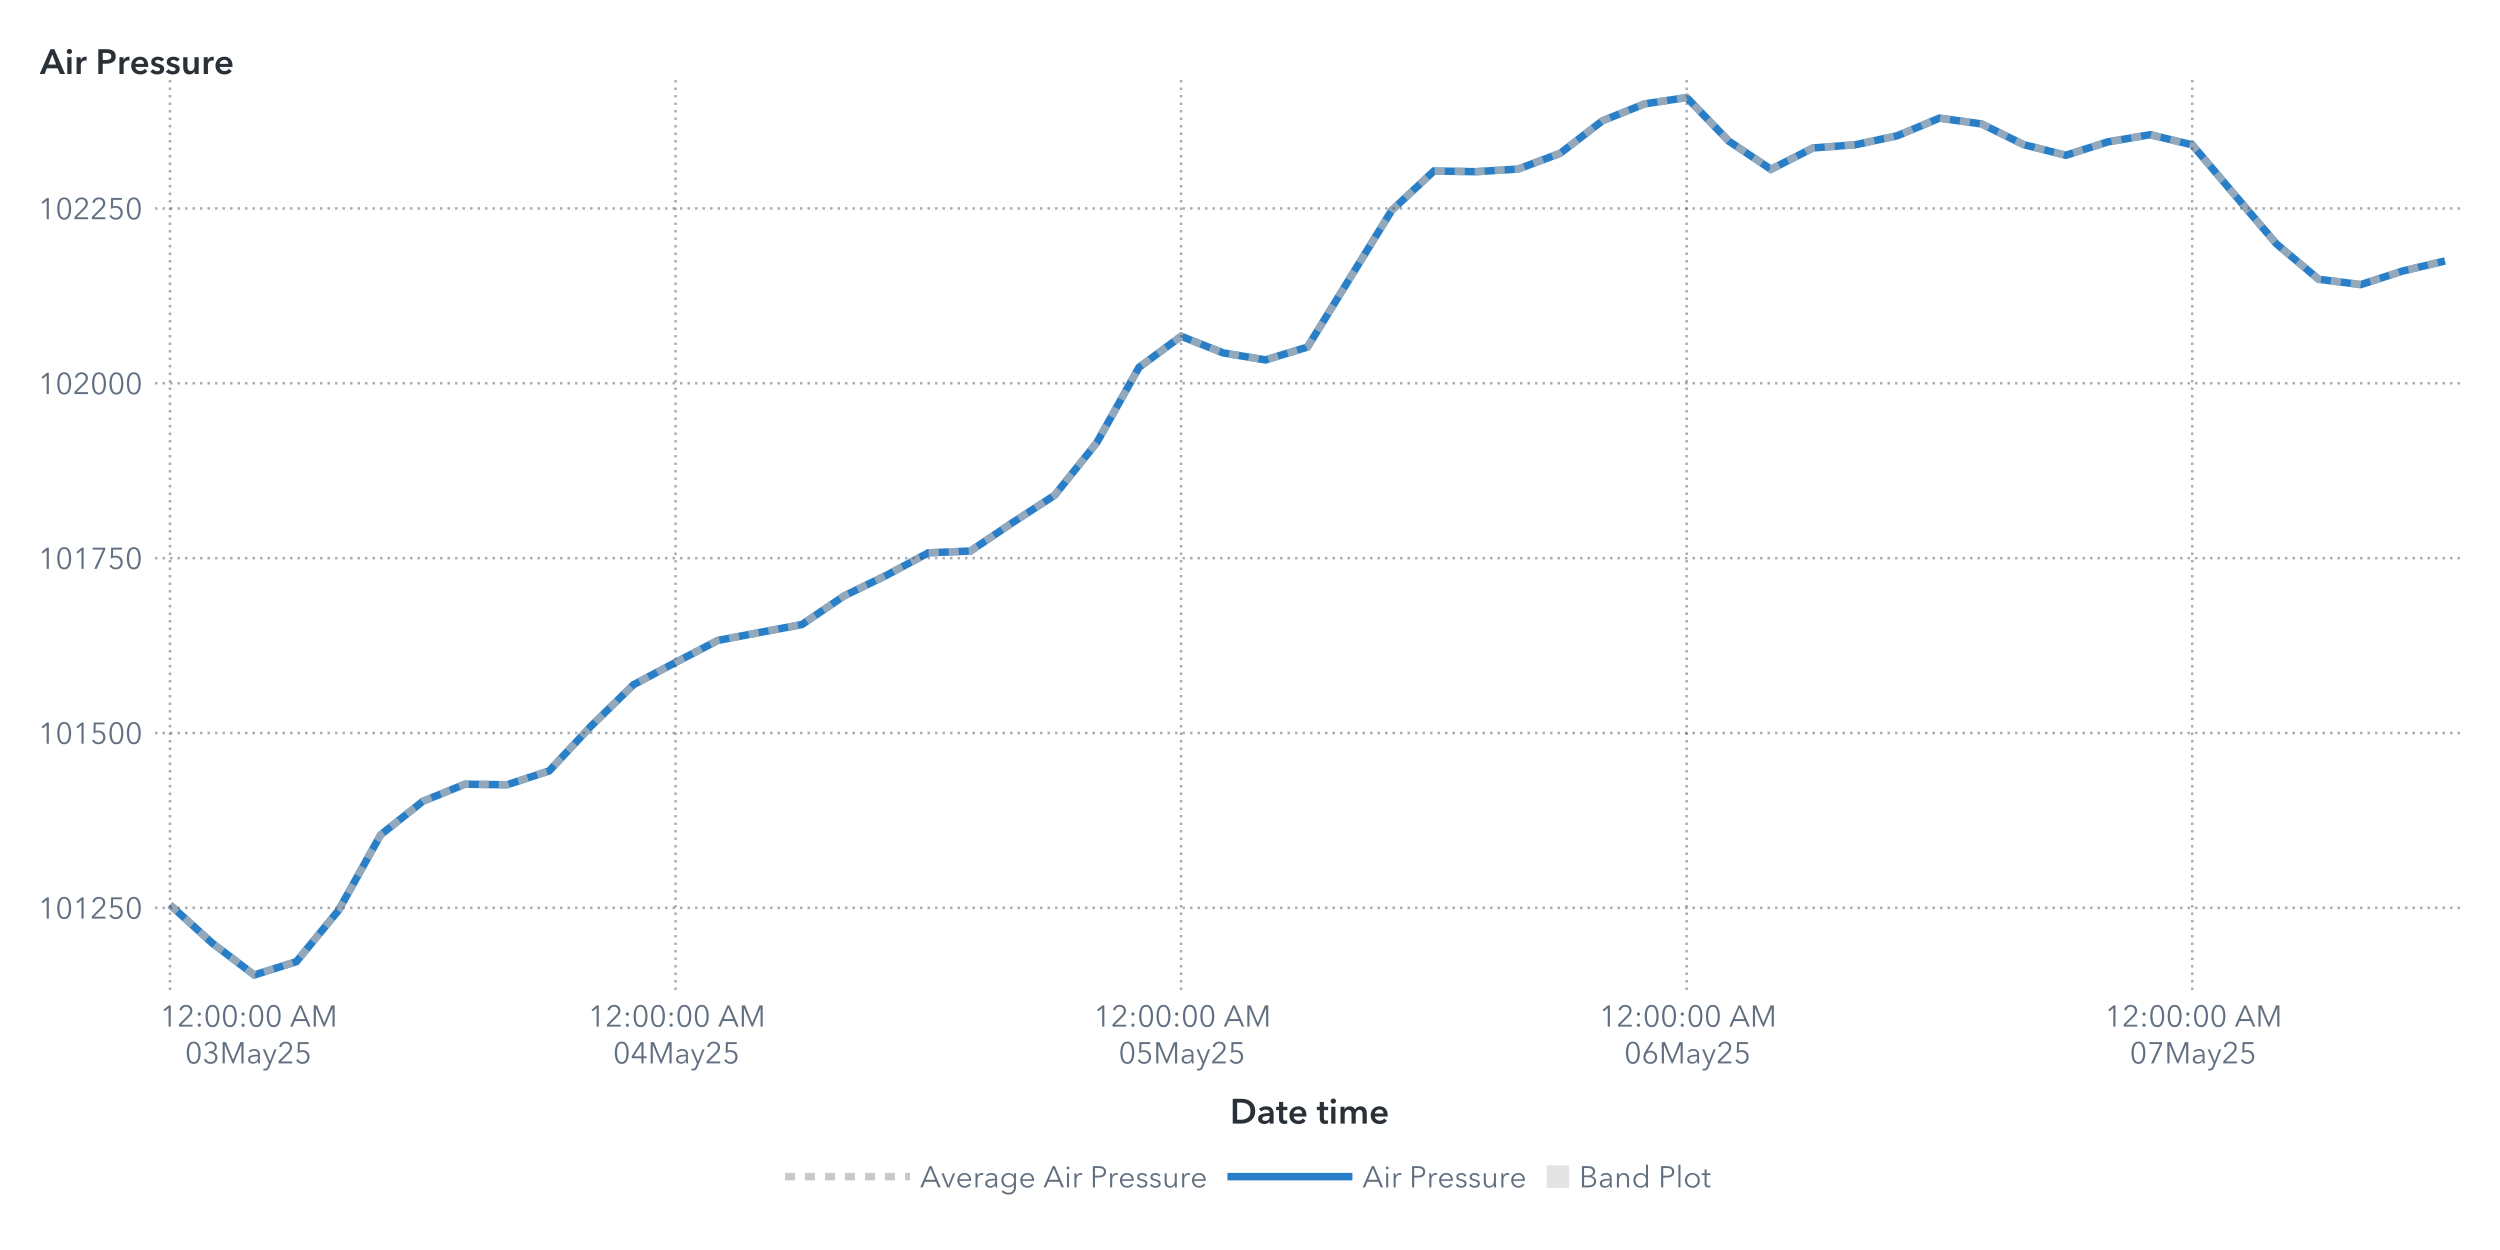
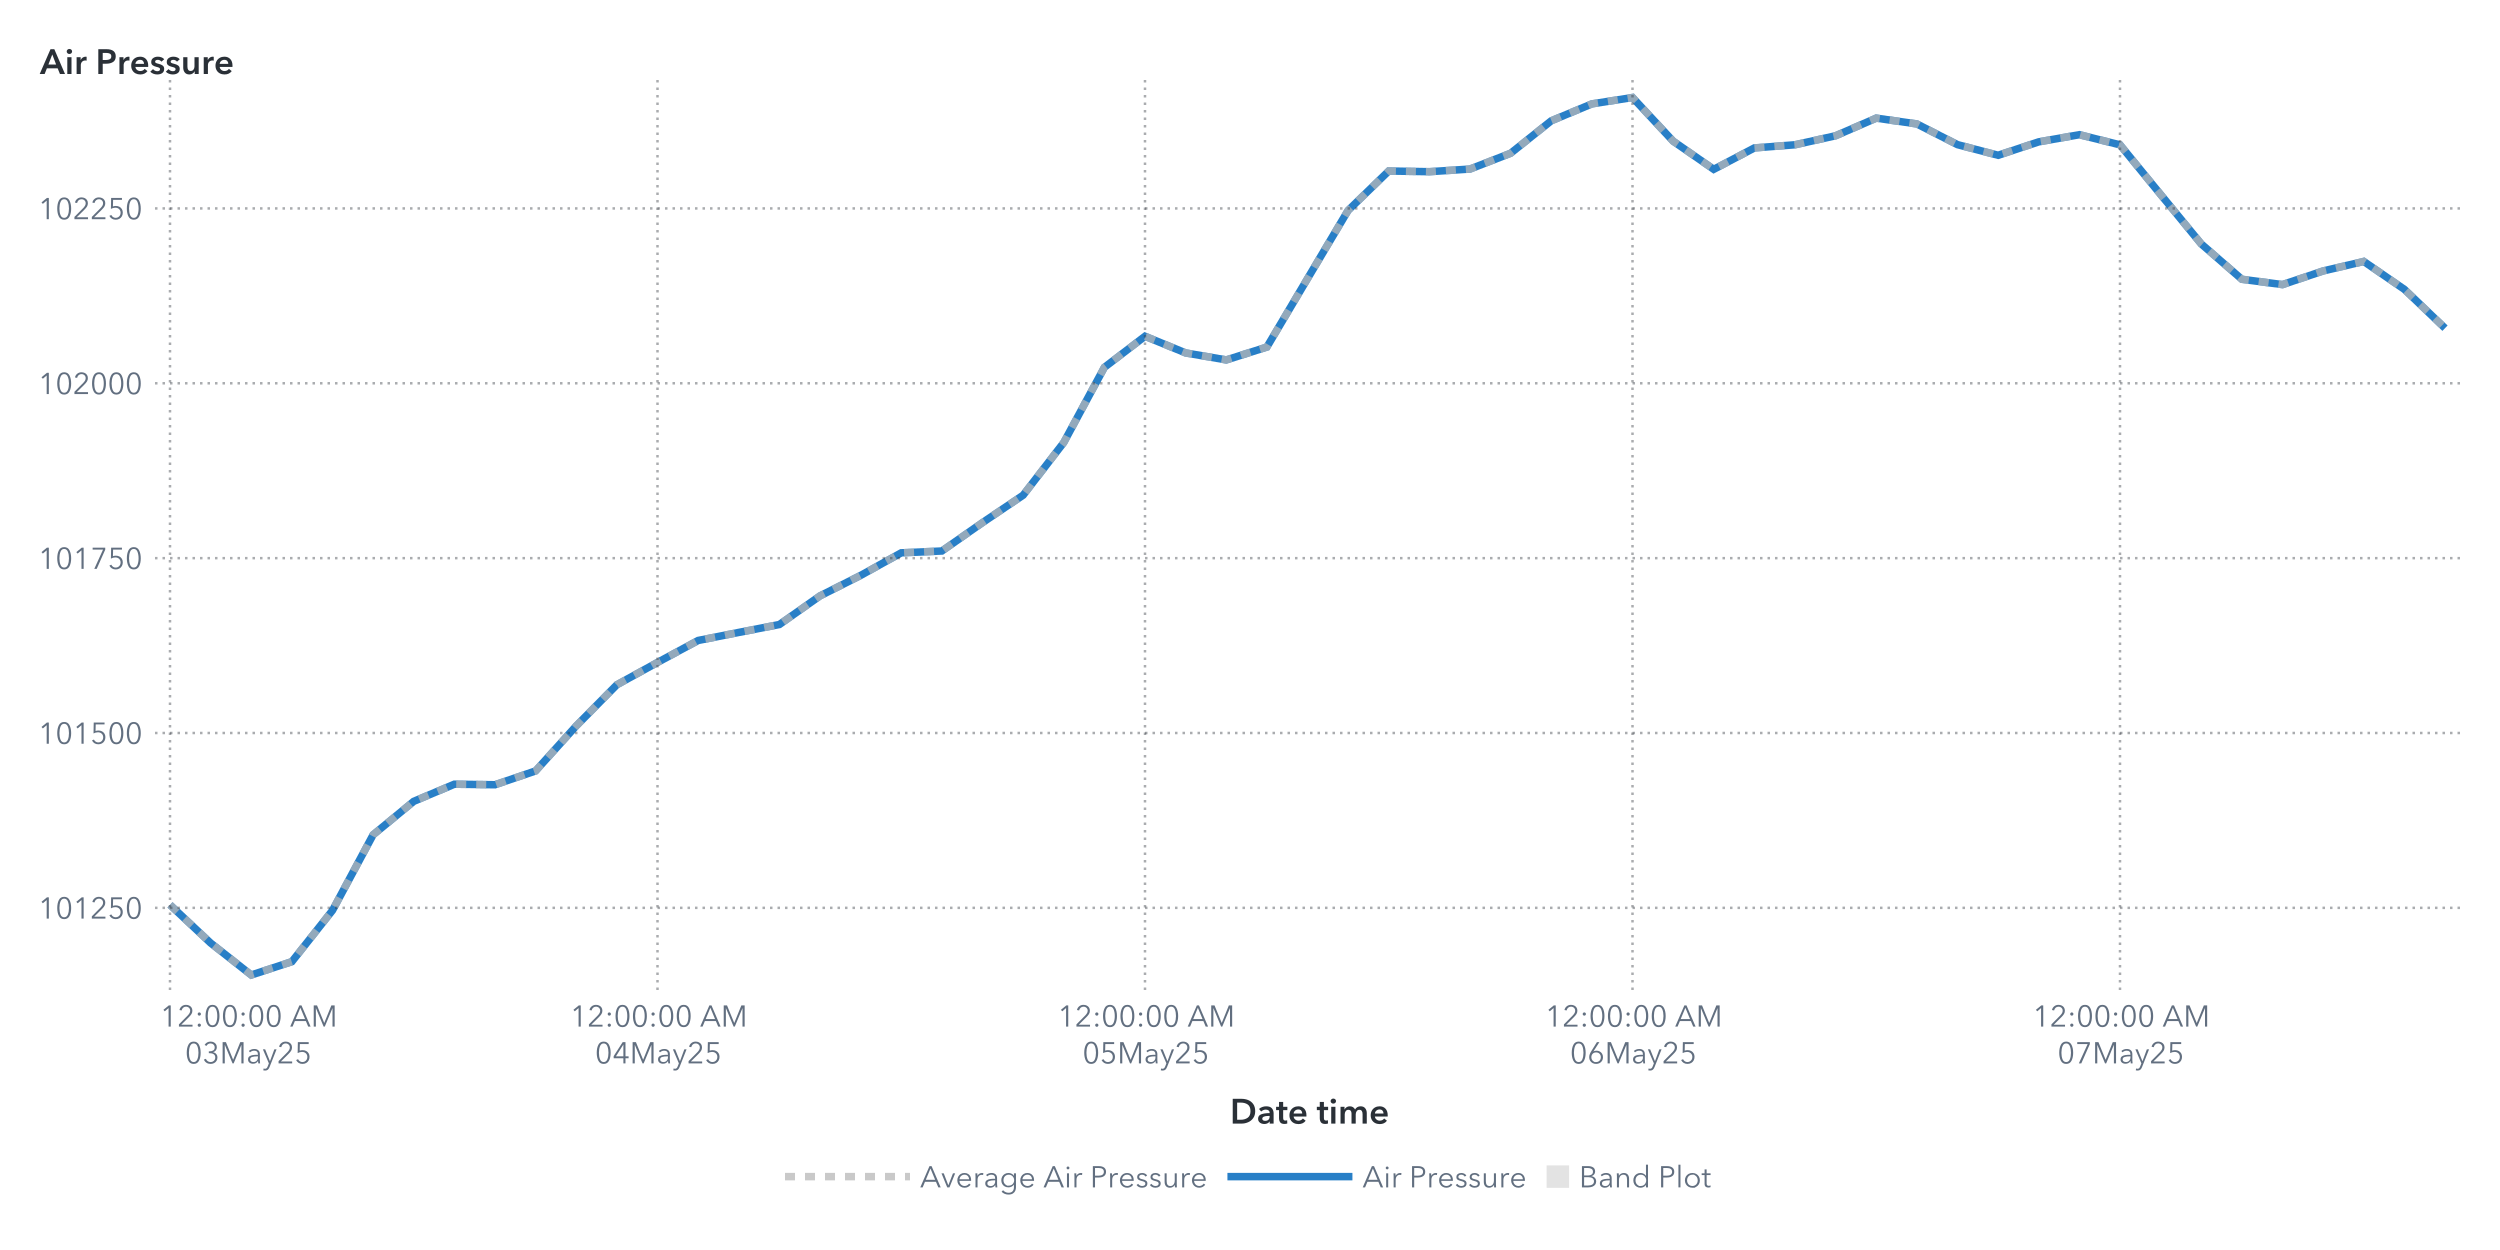
<svg xmlns="http://www.w3.org/2000/svg" xmlns:xlink="http://www.w3.org/1999/xlink" version="1.1" width="1000" height="500" viewBox="0 0 1000 500">
  <rect x="0" y="0" width="1000" height="500" fill="#ffffff">
</rect>
  <g>
    <rect x="0" y="0" rx="5" ry="5" width="1000.0" height="500.0" fill="#ffffff" opacity="0">
</rect>
    <rect x="0" y="0" rx="5" ry="5" width="1000.0" height="500.0" fill="#ffffff" opacity="0">
</rect>
    <rect x="0" y="0" rx="5" ry="5" width="1000.0" height="500.0" fill="#ffffff" opacity="0">
</rect>
    <rect x="0" y="0" rx="5" ry="5" width="1000.0" height="500.0" fill="#ffffff" opacity="0">
</rect>
    <g transform=" translate(16.0 -16.0)">
      <defs>
        <clipPath id="ClipPath0">
          <rect x="46" y="46" width="925" height="366">
</rect>
        </clipPath>
      </defs>
      <g clip-path="url(#ClipPath0)">
        <defs>
          <clipPath id="ClipPath1">
            <rect x="46" y="48" width="923" height="364">
</rect>
          </clipPath>
        </defs>
        <g clip-path="url(#ClipPath1)">
          <g transform="">
-             <polyline id="Polyline_66" points="52.0,377.94  68.85,393.21  85.7,406.0  102.56,400.66  119.41,380.15  136.26,349.91  153.11,336.53  169.96,329.68  186.81,329.9  203.67,324.36  220.52,306.35  237.37,289.9  254.22,280.97  271.07,272.19  287.93,268.97  304.78,265.81  321.63,254.36  338.48,246.17  355.33,237.13  372.19,236.4  389.04,225.04  405.89,214.08  422.74,193.01  439.59,162.94  456.44,150.51  473.3,157.17  490.15,159.97  507.0,154.82  523.85,127.46  540.7,100.15  557.56,84.4  574.41,84.68  591.26,83.62  608.11,77.3  624.96,64.32  641.81,57.55  658.67,55.0  675.52,72.46  692.37,83.73  709.22,75.17  726.07,73.91  742.93,70.3  759.78,63.25  776.63,65.58  793.48,73.86  810.33,78.11  827.19,72.74  844.04,69.88  860.89,73.94  877.74,93.8  894.59,113.58  911.44,127.71  928.3,129.84  945.15,124.38  962.0,120.38 " fill="none" stroke="#287fc7" stroke-width="3.0">
+             <polyline id="Polyline_68" points="52.0,377.94  68.25,393.21  84.5,406.0  100.75,400.66  117.0,380.15  133.25,349.91  149.5,336.53  165.75,329.68  182.0,329.9  198.25,324.36  214.5,306.35  230.75,289.9  247.0,280.97  263.25,272.19  279.5,268.97  295.75,265.81  312.0,254.36  328.25,246.17  344.5,237.13  360.75,236.4  377.0,225.04  393.25,214.08  409.5,193.01  425.75,162.94  442.0,150.51  458.25,157.17  474.5,159.97  490.75,154.82  507.0,127.46  523.25,100.15  539.5,84.4  555.75,84.68  572.0,83.62  588.25,77.3  604.5,64.32  620.75,57.55  637.0,55.0  653.25,72.46  669.5,83.73  685.75,75.17  702.0,73.91  718.25,70.3  734.5,63.25  750.75,65.58  767.0,73.86  783.25,78.11  799.5,72.74  815.75,69.88  832.0,73.94  848.25,93.8  864.5,113.58  880.75,127.71  897.0,129.84  913.25,124.38  929.5,120.58  945.75,131.74  962.0,147.27 " fill="none" stroke="#287fc7" stroke-width="3.0">
</polyline>
          </g>
          <g transform="">
-             <polyline id="Polyline_177" points="52.0,377.94  68.85,393.21  85.7,406.0  102.56,400.66  119.41,380.15  136.26,349.91  153.11,336.53  169.96,329.68  186.81,329.9  203.67,324.36  220.52,306.35  237.37,289.9  254.22,280.97  271.07,272.19  287.93,268.97  304.78,265.81  321.63,254.36  338.48,246.17  355.33,237.13  372.19,236.4  389.04,225.04  405.89,214.08  422.74,193.01  439.59,162.94  456.44,150.51  473.3,157.17  490.15,159.97  507.0,154.82  523.85,127.46  540.7,100.15  557.56,84.4  574.41,84.68  591.26,83.62  608.11,77.3  624.96,64.32  641.81,57.55  658.67,55.0  675.52,72.46  692.37,83.73  709.22,75.17  726.07,73.91  742.93,70.3  759.78,63.25  776.63,65.58  793.48,73.86  810.33,78.11  827.19,72.74  844.04,69.88  860.89,73.94  877.74,93.8  894.59,113.58  911.44,127.71  928.3,129.84  945.15,124.38  962.0,120.38 " fill="none" stroke="#b7b7b7" stroke-width="3.0" stroke-dasharray="4,4" opacity="0.75">
+             <polyline id="Polyline_183" points="52.0,377.94  68.25,393.21  84.5,406.0  100.75,400.66  117.0,380.15  133.25,349.91  149.5,336.53  165.75,329.68  182.0,329.9  198.25,324.36  214.5,306.35  230.75,289.9  247.0,280.97  263.25,272.19  279.5,268.97  295.75,265.81  312.0,254.36  328.25,246.17  344.5,237.13  360.75,236.4  377.0,225.04  393.25,214.08  409.5,193.01  425.75,162.94  442.0,150.51  458.25,157.17  474.5,159.97  490.75,154.82  507.0,127.46  523.25,100.15  539.5,84.4  555.75,84.68  572.0,83.62  588.25,77.3  604.5,64.32  620.75,57.55  637.0,55.0  653.25,72.46  669.5,83.73  685.75,75.17  702.0,73.91  718.25,70.3  734.5,63.25  750.75,65.58  767.0,73.86  783.25,78.11  799.5,72.74  815.75,69.88  832.0,73.94  848.25,93.8  864.5,113.58  880.75,127.71  897.0,129.84  913.25,124.38  929.5,120.58  945.75,131.74  962.0,147.27 " fill="none" stroke="#b7b7b7" stroke-width="3.0" stroke-dasharray="4,4" opacity="0.75">
</polyline>
          </g>
          <g transform="">
</g>
        </g>
        <path d="M46.0 379.14L969.0 379.14" stroke="#2a3037" stroke-dasharray="1,2" fill="none" opacity="0.4">
</path>
        <path d="M46.0 309.2L969.0 309.2" stroke="#2a3037" stroke-dasharray="1,2" fill="none" opacity="0.4">
</path>
        <path d="M46.0 239.26L969.0 239.26" stroke="#2a3037" stroke-dasharray="1,2" fill="none" opacity="0.4">
</path>
        <path d="M46.0 169.31L969.0 169.31" stroke="#2a3037" stroke-dasharray="1,2" fill="none" opacity="0.4">
</path>
        <path d="M46.0 99.37L969.0 99.37" stroke="#2a3037" stroke-dasharray="1,2" fill="none" opacity="0.4">
</path>
        <path d="M52.0 412.0L52.0 48.0" stroke="#2a3037" stroke-dasharray="1,2" fill="none" opacity="0.4">
</path>
-         <path d="M254.22 412.0L254.22 48.0" stroke="#2a3037" stroke-dasharray="1,2" fill="none" opacity="0.4">
- </path>
-         <path d="M456.44 412.0L456.44 48.0" stroke="#2a3037" stroke-dasharray="1,2" fill="none" opacity="0.4">
- </path>
-         <path d="M658.67 412.0L658.67 48.0" stroke="#2a3037" stroke-dasharray="1,2" fill="none" opacity="0.4">
- </path>
-         <path d="M860.89 412.0L860.89 48.0" stroke="#2a3037" stroke-dasharray="1,2" fill="none" opacity="0.4">
+         <path d="M247.0 412.0L247.0 48.0" stroke="#2a3037" stroke-dasharray="1,2" fill="none" opacity="0.4">
+ </path>
+         <path d="M442.0 412.0L442.0 48.0" stroke="#2a3037" stroke-dasharray="1,2" fill="none" opacity="0.4">
+ </path>
+         <path d="M637.0 412.0L637.0 48.0" stroke="#2a3037" stroke-dasharray="1,2" fill="none" opacity="0.4">
+ </path>
+         <path d="M832.0 412.0L832.0 48.0" stroke="#2a3037" stroke-dasharray="1,2" fill="none" opacity="0.4">
</path>
      </g>
      <defs>
        <clipPath id="ClipPath2">
          <rect x="0" y="49" width="46" height="363">
</rect>
        </clipPath>
      </defs>
      <g clip-path="url(#ClipPath2)">
        <g fill="#626f80" stroke="#626f80" transform="translate(-0.76 383.44) scale(0.012 -0.012)">
          <defs>
            <path id="g49/TT0" d="M358.0 0 L286.0 0 L286.0 619.0 L158.0 510.0 L114.0 560.0 L294.0 708.0 L358.0 708.0 L358.0 0Z">
</path>
          </defs>
          <use x="0" y="0" xlink:href="#g49/TT0" />
          <defs>
            <path id="g48/TT0" d="M522.0 353.0Q 522.0,195.0  467.0,88.5 T 290.0,-18.0 Q 167.0,-18.0  112.5,88.5 T 58.0,353.0 Q 58.0,512.0  112.5,619.0 T 290.0,726.0 Q 412.0,726.0  467.0,618.5 T 522.0,353.0 Z M131.0 353.0Q 131.0,226.0  167.5,135.0 T 290.0,44.0 Q 375.0,44.0  412.0,135.5 T 449.0,353.0 Q 449.0,480.0  412.0,572.5 T 290.0,665.0 Q 204.0,665.0  167.5,573.0 T 131.0,353.0 Z">
</path>
          </defs>
          <use x="580.0" y="0" xlink:href="#g48/TT0" />
          <use x="1160.0" y="0" xlink:href="#g49/TT0" />
          <defs>
            <path id="g50/TT0" d="M51.0 0 L51.0 75.0 L341.0 368.0Q 380.0,408.0  403.0,447.0 T 426.0,530.0 Q 426.0,590.0  385.5,627.5 T 286.0,665.0 Q 230.0,665.0  191.0,630.0 T 140.0,539.0  L69.0 553.0Q 84.0,629.0  144.0,677.5 T 286.0,726.0 Q 344.0,726.0  392.5,703.5 T 470.0,637.0 T 499.0,531.0 Q 499.0,469.0  470.0,421.5 T 384.0,317.0  L129.0 64.0 L504.0 64.0 L504.0 0 L51.0 0Z">
</path>
          </defs>
          <use x="1740.0" y="0" xlink:href="#g50/TT0" />
          <defs>
            <path id="g53/TT0" d="M180.0 644.0 L175.0 425.0Q 219.0,441.0  273.0,441.0 Q 339.0,441.0  391.5,413.0 T 473.5,334.5 T 503.0,219.0 Q 503.0,151.0  473.5,97.0 T 390.5,12.5 T 268.0,-18.0 Q 194.0,-18.0  140.0,16.0 T 56.0,111.0  L121.0 140.0Q 140.0,96.0  179.0,70.0 T 264.0,44.0 Q 311.0,44.0  349.0,66.0 T 408.5,126.5 T 430.0,212.0 Q 430.0,289.0  380.5,335.5 T 254.0,382.0 Q 180.0,382.0  107.0,343.0  L114.0 708.0 L475.0 708.0 L475.0 644.0 L180.0 644.0Z">
</path>
          </defs>
          <use x="2320.0" y="0" xlink:href="#g53/TT0" />
          <use x="2900.0" y="0" xlink:href="#g48/TT0" />
        </g>
-         <text id="Text_344" x="41.0" y="383.44" font-size="9.0pt" font-family="Avenir Next for SAS" fill="#626f80" text-anchor="end" opacity="0">
+         <text id="Text_356" x="41.0" y="383.44" font-size="9.0pt" font-family="Avenir Next for SAS" fill="#626f80" text-anchor="end" opacity="0">
101250</text>
        <g fill="#626f80" stroke="#626f80" transform="translate(-0.76 313.5) scale(0.012 -0.012)">
          <use x="0" y="0" xlink:href="#g49/TT0" />
          <use x="580.0" y="0" xlink:href="#g48/TT0" />
          <use x="1160.0" y="0" xlink:href="#g49/TT0" />
          <use x="1740.0" y="0" xlink:href="#g53/TT0" />
          <use x="2320.0" y="0" xlink:href="#g48/TT0" />
          <use x="2900.0" y="0" xlink:href="#g48/TT0" />
        </g>
-         <text id="Text_345" x="41.0" y="313.5" font-size="9.0pt" font-family="Avenir Next for SAS" fill="#626f80" text-anchor="end" opacity="0">
+         <text id="Text_357" x="41.0" y="313.5" font-size="9.0pt" font-family="Avenir Next for SAS" fill="#626f80" text-anchor="end" opacity="0">
101500</text>
        <g fill="#626f80" stroke="#626f80" transform="translate(-0.76 243.56) scale(0.012 -0.012)">
          <use x="0" y="0" xlink:href="#g49/TT0" />
          <use x="580.0" y="0" xlink:href="#g48/TT0" />
          <use x="1160.0" y="0" xlink:href="#g49/TT0" />
          <defs>
            <path id="g55/TT0" d="M498.0 642.0 L213.0 0 L132.0 0 L425.0 644.0 L78.0 644.0 L78.0 708.0 L498.0 708.0 L498.0 642.0Z">
</path>
          </defs>
          <use x="1740.0" y="0" xlink:href="#g55/TT0" />
          <use x="2320.0" y="0" xlink:href="#g53/TT0" />
          <use x="2900.0" y="0" xlink:href="#g48/TT0" />
        </g>
-         <text id="Text_346" x="41.0" y="243.56" font-size="9.0pt" font-family="Avenir Next for SAS" fill="#626f80" text-anchor="end" opacity="0">
+         <text id="Text_358" x="41.0" y="243.56" font-size="9.0pt" font-family="Avenir Next for SAS" fill="#626f80" text-anchor="end" opacity="0">
101750</text>
        <g fill="#626f80" stroke="#626f80" transform="translate(-0.76 173.62) scale(0.012 -0.012)">
          <use x="0" y="0" xlink:href="#g49/TT0" />
          <use x="580.0" y="0" xlink:href="#g48/TT0" />
          <use x="1160.0" y="0" xlink:href="#g50/TT0" />
          <use x="1740.0" y="0" xlink:href="#g48/TT0" />
          <use x="2320.0" y="0" xlink:href="#g48/TT0" />
          <use x="2900.0" y="0" xlink:href="#g48/TT0" />
        </g>
-         <text id="Text_347" x="41.0" y="173.62" font-size="9.0pt" font-family="Avenir Next for SAS" fill="#626f80" text-anchor="end" opacity="0">
+         <text id="Text_359" x="41.0" y="173.62" font-size="9.0pt" font-family="Avenir Next for SAS" fill="#626f80" text-anchor="end" opacity="0">
102000</text>
        <g fill="#626f80" stroke="#626f80" transform="translate(-0.76 103.67) scale(0.012 -0.012)">
          <use x="0" y="0" xlink:href="#g49/TT0" />
          <use x="580.0" y="0" xlink:href="#g48/TT0" />
          <use x="1160.0" y="0" xlink:href="#g50/TT0" />
          <use x="1740.0" y="0" xlink:href="#g50/TT0" />
          <use x="2320.0" y="0" xlink:href="#g53/TT0" />
          <use x="2900.0" y="0" xlink:href="#g48/TT0" />
        </g>
-         <text id="Text_348" x="41.0" y="103.67" font-size="9.0pt" font-family="Avenir Next for SAS" fill="#626f80" text-anchor="end" opacity="0">
+         <text id="Text_360" x="41.0" y="103.67" font-size="9.0pt" font-family="Avenir Next for SAS" fill="#626f80" text-anchor="end" opacity="0">
102250</text>
      </g>
      <g fill="#2a3037" stroke="#2a3037" transform="translate(0 45.59) scale(0.014 -0.014)">
        <defs>
          <path id="g65/TT1" d="M300.0 708.0 L409.0 708.0 L714.0 0 L570.0 0 L504.0 162.0 L197.0 162.0 L133.0 0 L-8.0 0 L300.0 708.0Z M460.0 270.0 L351.0 558.0 L240.0 270.0 L460.0 270.0Z">
</path>
        </defs>
        <use x="0" y="0" xlink:href="#g65/TT1" />
        <defs>
          <path id="g105/TT1" d="M133.0 715.0Q 166.0,715.0  188.5,694.5 T 211.0,643.0 Q 211.0,612.0  188.5,591.5 T 133.0,571.0 Q 101.0,571.0  79.0,592.5 T 57.0,643.0 Q 57.0,672.0  79.0,693.5 T 133.0,715.0 Z M74.0 480.0 L194.0 480.0 L194.0 0 L74.0 0 L74.0 480.0Z">
</path>
        </defs>
        <use x="706.0" y="0" xlink:href="#g105/TT1" />
        <defs>
          <path id="g114/TT1" d="M187.0 480.0 L187.0 400.0 L189.0 400.0Q 209.0,443.0  246.0,468.5 T 329.0,494.0 Q 346.0,494.0  358.0,491.0  L358.0 381.0Q 338.0,386.0  321.0,386.0 Q 272.0,386.0  243.0,363.0 T 203.0,310.5 T 192.0,257.0  L192.0 0 L72.0 0 L72.0 480.0 L187.0 480.0Z">
</path>
        </defs>
        <use x="974.0" y="0" xlink:href="#g114/TT1" />
        <defs>
          <path id="g80/TT1" d="M309.0 708.0Q 576.0,708.0  576.0,503.0 Q 576.0,393.0  500.0,343.0 T 301.0,293.0  L204.0 293.0 L204.0 0 L78.0 0 L78.0 708.0 L309.0 708.0Z M449.0 503.0Q 449.0,560.0  407.5,581.0 T 296.0,602.0  L204.0 602.0 L204.0 399.0 L292.0 399.0Q 363.0,399.0  406.0,422.0 T 449.0,503.0 Z">
</path>
        </defs>
        <use x="1588.0" y="0" xlink:href="#g80/TT1" />
        <use x="2198.0" y="0" xlink:href="#g114/TT1" />
        <defs>
          <path id="g101/TT1" d="M529.0 202.0 L164.0 202.0Q 168.0,152.0  208.0,118.0 T 301.0,84.0 Q 384.0,84.0  428.0,146.0  L508.0 82.0Q 437.0,-14.0  302.0,-14.0 Q 228.0,-14.0  169.5,16.5 T 77.5,104.0 T 44.0,237.0 Q 44.0,313.0  77.0,371.5 T 168.0,462.0 T 298.0,494.0 Q 402.0,494.0  466.0,427.0 T 530.0,234.0 Q 530.0,213.0  529.0,202.0 Z M297.0 404.0Q 244.0,404.0  206.0,371.0 T 164.0,288.0  L410.0 288.0Q 410.0,338.0  381.0,371.0 T 297.0,404.0 Z">
</path>
        </defs>
        <use x="2562.0" y="0" xlink:href="#g101/TT1" />
        <defs>
          <path id="g115/TT1" d="M230.0 404.0Q 198.0,404.0  175.5,391.0 T 153.0,352.0 Q 153.0,327.0  176.0,315.0 T 257.0,289.0 Q 325.0,273.0  368.5,241.0 T 412.0,146.0 Q 412.0,64.0  355.5,25.0 T 212.0,-14.0 Q 155.0,-14.0  102.0,7.0 T 15.0,65.0  L94.0 139.0Q 114.0,112.0  146.5,95.5 T 217.0,79.0 Q 248.0,79.0  271.0,93.0 T 294.0,136.0 Q 294.0,164.0  269.5,177.5 T 184.0,205.0 Q 119.0,221.0  80.5,250.5 T 42.0,341.0 Q 42.0,416.0  98.0,455.0 T 233.0,494.0 Q 287.0,494.0  336.0,475.0 T 413.0,421.0  L335.0 352.0Q 318.0,374.0  290.0,389.0 T 230.0,404.0 Z">
</path>
        </defs>
        <use x="3136.0" y="0" xlink:href="#g115/TT1" />
        <use x="3580.0" y="0" xlink:href="#g115/TT1" />
        <defs>
          <path id="g117/TT1" d="M396.0 0 L396.0 77.0 L394.0 77.0Q 377.0,39.0  336.5,12.5 T 245.0,-14.0 Q 157.0,-14.0  112.5,42.5 T 68.0,180.0  L68.0 480.0 L188.0 480.0 L188.0 214.0Q 188.0,86.0  278.0,86.0 Q 332.0,86.0  361.0,124.5 T 390.0,216.0  L390.0 480.0 L510.0 480.0 L510.0 0 L396.0 0Z">
</path>
        </defs>
        <use x="4024.0" y="0" xlink:href="#g117/TT1" />
        <use x="4606.0" y="0" xlink:href="#g114/TT1" />
        <use x="4970.0" y="0" xlink:href="#g101/TT1" />
      </g>
-       <text id="Text_349" x="0" y="45.59" font-size="10.5pt" font-family="Avenir Next for SAS" font-weight="bold" fill="#2a3037" text-anchor="start" opacity="0">
+       <text id="Text_361" x="0" y="45.59" font-size="10.5pt" font-family="Avenir Next for SAS" font-weight="bold" fill="#2a3037" text-anchor="start" opacity="0">
Air Pressure</text>
      <defs>
        <clipPath id="ClipPath3">
          <rect x="46" y="412" width="922" height="57">
</rect>
        </clipPath>
      </defs>
      <g clip-path="url(#ClipPath3)">
        <g fill="#626f80" stroke="#626f80" transform="translate(48.0 426.65) scale(0.012 -0.012)">
          <use x="0" y="0" xlink:href="#g49/TT0" />
          <use x="580.0" y="0" xlink:href="#g50/TT0" />
          <defs>
            <path id="g58/TT0" d="M150.0 366.0Q 127.0,366.0  111.5,382.0 T 96.0,420.0 Q 96.0,442.0  111.5,458.0 T 150.0,474.0 Q 173.0,474.0  188.5,458.0 T 204.0,420.0 Q 204.0,398.0  188.5,382.0 T 150.0,366.0 Z M150.0 -6.0Q 127.0,-6.0  111.5,10.0 T 96.0,48.0 Q 96.0,70.0  111.5,86.0 T 150.0,102.0 Q 173.0,102.0  188.5,86.0 T 204.0,48.0 Q 204.0,26.0  188.5,10.0 T 150.0,-6.0 Z">
</path>
          </defs>
          <use x="1160.0" y="0" xlink:href="#g58/TT0" />
          <use x="1460.0" y="0" xlink:href="#g48/TT0" />
          <use x="2040.0" y="0" xlink:href="#g48/TT0" />
          <use x="2620.0" y="0" xlink:href="#g58/TT0" />
          <use x="2920.0" y="0" xlink:href="#g48/TT0" />
          <use x="3500.0" y="0" xlink:href="#g48/TT0" />
          <defs>
            <path id="g65/TT0" d="M89.0 0 L10.0 0 L316.0 708.0 L386.0 708.0 L690.0 0 L610.0 0 L532.0 186.0 L166.0 186.0 L89.0 0Z M193.0 252.0 L505.0 252.0 L349.0 628.0 L193.0 252.0Z">
</path>
          </defs>
          <use x="4330.0" y="0" xlink:href="#g65/TT0" />
          <defs>
            <path id="g77/TT0" d="M444.0 122.0 L445.0 122.0 L682.0 708.0 L792.0 708.0 L792.0 0 L720.0 0 L720.0 615.0 L718.0 615.0 L462.0 0 L424.0 0 L168.0 615.0 L166.0 615.0 L166.0 0 L94.0 0 L94.0 708.0 L204.0 708.0 L444.0 122.0Z">
</path>
          </defs>
          <use x="5030.0" y="0" xlink:href="#g77/TT0" />
        </g>
        <text x="83.0" y="426.65" font-size="9.0pt" font-family="Avenir Next for SAS" fill="#626f80" text-anchor="middle" opacity="0">
12:00:00 AM</text>
        <g fill="#626f80" stroke="#626f80" transform="translate(58.0 441.35) scale(0.012 -0.012)">
          <use x="0" y="0" xlink:href="#g48/TT0" />
          <defs>
            <path id="g51/TT0" d="M245.0 402.0Q 319.0,402.0  364.5,433.5 T 410.0,532.0 Q 410.0,590.0  369.0,627.5 T 270.0,665.0 Q 226.0,665.0  191.0,643.5 T 135.0,582.0  L74.0 614.0Q 106.0,670.0  157.0,698.0 T 274.0,726.0 Q 331.0,726.0  378.0,703.5 T 453.0,638.0 T 481.0,536.0 Q 481.0,475.0  446.5,432.0 T 358.0,374.0  L358.0 372.0Q 421.0,359.0  461.0,312.0 T 501.0,196.0 Q 501.0,131.0  470.0,82.5 T 387.0,8.0 T 273.0,-18.0 Q 196.0,-18.0  137.5,19.5 T 49.0,127.0  L117.0 152.0Q 135.0,102.0  177.0,73.0 T 273.0,44.0 Q 314.0,44.0  350.0,62.5 T 407.5,115.5 T 429.0,196.0 Q 429.0,271.0  376.0,305.5 T 245.0,340.0  L214.0 340.0 L214.0 402.0 L245.0 402.0Z">
</path>
          </defs>
          <use x="580.0" y="0" xlink:href="#g51/TT0" />
          <use x="1160.0" y="0" xlink:href="#g77/TT0" />
          <defs>
            <path id="g97/TT0" d="M260.0 423.0Q 220.0,423.0  183.0,408.0 T 121.0,368.0  L83.0 413.0Q 113.0,443.0  161.0,461.5 T 267.0,480.0 Q 347.0,480.0  398.0,436.0 T 449.0,310.0  L449.0 105.0Q 449.0,42.0  457.0,0  L396.0 0Q 389.0,40.0  389.0,76.0  L387.0 76.0Q 355.0,30.0  314.5,9.0 T 217.0,-12.0 Q 178.0,-12.0  141.0,2.5 T 79.5,49.0 T 55.0,130.0 Q 55.0,198.0  99.0,232.0 T 212.5,276.5 T 385.0,287.0  L385.0 302.0Q 385.0,362.0  353.0,392.5 T 260.0,423.0 Z M125.0 133.0Q 125.0,87.0  157.0,65.5 T 235.0,44.0 Q 304.0,44.0  344.5,89.0 T 385.0,199.0  L385.0 234.0 L365.0 234.0Q 259.0,234.0  192.0,213.5 T 125.0,133.0 Z">
</path>
          </defs>
          <use x="2046.0" y="0" xlink:href="#g97/TT0" />
          <defs>
            <path id="g121/TT0" d="M253.0 73.0 L398.0 468.0 L472.0 468.0 L239.0 -121.0Q 216.0,-180.0  182.5,-210.0 T 92.0,-240.0 Q 61.0,-240.0  31.0,-234.0  L38.0 -172.0Q 62.0,-180.0  88.0,-180.0 Q 121.0,-180.0  141.5,-159.5 T 178.0,-97.0  L216.0 1.0 L16.0 468.0 L92.0 468.0 L251.0 73.0 L253.0 73.0Z">
</path>
          </defs>
          <use x="2580.0" y="0" xlink:href="#g121/TT0" />
          <use x="3068.0" y="0" xlink:href="#g50/TT0" />
          <use x="3648.0" y="0" xlink:href="#g53/TT0" />
        </g>
        <text x="83.0" y="441.35" font-size="9.0pt" font-family="Avenir Next for SAS" fill="#626f80" text-anchor="middle" opacity="0">
03May25</text>
-         <g fill="#626f80" stroke="#626f80" transform="translate(219.22 426.65) scale(0.012 -0.012)">
+         <g fill="#626f80" stroke="#626f80" transform="translate(212.0 426.65) scale(0.012 -0.012)">
          <use x="0" y="0" xlink:href="#g49/TT0" />
          <use x="580.0" y="0" xlink:href="#g50/TT0" />
          <use x="1160.0" y="0" xlink:href="#g58/TT0" />
          <use x="1460.0" y="0" xlink:href="#g48/TT0" />
          <use x="2040.0" y="0" xlink:href="#g48/TT0" />
          <use x="2620.0" y="0" xlink:href="#g58/TT0" />
          <use x="2920.0" y="0" xlink:href="#g48/TT0" />
          <use x="3500.0" y="0" xlink:href="#g48/TT0" />
          <use x="4330.0" y="0" xlink:href="#g65/TT0" />
          <use x="5030.0" y="0" xlink:href="#g77/TT0" />
        </g>
-         <text x="254.22" y="426.65" font-size="9.0pt" font-family="Avenir Next for SAS" fill="#626f80" text-anchor="middle" opacity="0">
+         <text x="247.0" y="426.65" font-size="9.0pt" font-family="Avenir Next for SAS" fill="#626f80" text-anchor="middle" opacity="0">
12:00:00 AM</text>
-         <g fill="#626f80" stroke="#626f80" transform="translate(229.22 441.35) scale(0.012 -0.012)">
+         <g fill="#626f80" stroke="#626f80" transform="translate(222.0 441.35) scale(0.012 -0.012)">
          <use x="0" y="0" xlink:href="#g48/TT0" />
          <defs>
            <path id="g52/TT0" d="M436.0 234.0 L540.0 234.0 L540.0 171.0 L436.0 171.0 L436.0 0 L366.0 0 L366.0 171.0 L42.0 171.0 L42.0 241.0 L342.0 708.0 L436.0 708.0 L436.0 234.0Z M366.0 627.0 L364.0 627.0 L117.0 234.0 L366.0 234.0 L366.0 627.0Z">
</path>
          </defs>
          <use x="580.0" y="0" xlink:href="#g52/TT0" />
          <use x="1160.0" y="0" xlink:href="#g77/TT0" />
          <use x="2046.0" y="0" xlink:href="#g97/TT0" />
          <use x="2580.0" y="0" xlink:href="#g121/TT0" />
          <use x="3068.0" y="0" xlink:href="#g50/TT0" />
          <use x="3648.0" y="0" xlink:href="#g53/TT0" />
        </g>
-         <text x="254.22" y="441.35" font-size="9.0pt" font-family="Avenir Next for SAS" fill="#626f80" text-anchor="middle" opacity="0">
+         <text x="247.0" y="441.35" font-size="9.0pt" font-family="Avenir Next for SAS" fill="#626f80" text-anchor="middle" opacity="0">
04May25</text>
-         <g fill="#626f80" stroke="#626f80" transform="translate(421.44 426.65) scale(0.012 -0.012)">
+         <g fill="#626f80" stroke="#626f80" transform="translate(407.0 426.65) scale(0.012 -0.012)">
          <use x="0" y="0" xlink:href="#g49/TT0" />
          <use x="580.0" y="0" xlink:href="#g50/TT0" />
          <use x="1160.0" y="0" xlink:href="#g58/TT0" />
          <use x="1460.0" y="0" xlink:href="#g48/TT0" />
          <use x="2040.0" y="0" xlink:href="#g48/TT0" />
          <use x="2620.0" y="0" xlink:href="#g58/TT0" />
          <use x="2920.0" y="0" xlink:href="#g48/TT0" />
          <use x="3500.0" y="0" xlink:href="#g48/TT0" />
          <use x="4330.0" y="0" xlink:href="#g65/TT0" />
          <use x="5030.0" y="0" xlink:href="#g77/TT0" />
        </g>
-         <text x="456.44" y="426.65" font-size="9.0pt" font-family="Avenir Next for SAS" fill="#626f80" text-anchor="middle" opacity="0">
+         <text x="442.0" y="426.65" font-size="9.0pt" font-family="Avenir Next for SAS" fill="#626f80" text-anchor="middle" opacity="0">
12:00:00 AM</text>
-         <g fill="#626f80" stroke="#626f80" transform="translate(431.44 441.35) scale(0.012 -0.012)">
+         <g fill="#626f80" stroke="#626f80" transform="translate(417.0 441.35) scale(0.012 -0.012)">
          <use x="0" y="0" xlink:href="#g48/TT0" />
          <use x="580.0" y="0" xlink:href="#g53/TT0" />
          <use x="1160.0" y="0" xlink:href="#g77/TT0" />
          <use x="2046.0" y="0" xlink:href="#g97/TT0" />
          <use x="2580.0" y="0" xlink:href="#g121/TT0" />
          <use x="3068.0" y="0" xlink:href="#g50/TT0" />
          <use x="3648.0" y="0" xlink:href="#g53/TT0" />
        </g>
-         <text x="456.44" y="441.35" font-size="9.0pt" font-family="Avenir Next for SAS" fill="#626f80" text-anchor="middle" opacity="0">
+         <text x="442.0" y="441.35" font-size="9.0pt" font-family="Avenir Next for SAS" fill="#626f80" text-anchor="middle" opacity="0">
05May25</text>
-         <g fill="#626f80" stroke="#626f80" transform="translate(623.67 426.65) scale(0.012 -0.012)">
+         <g fill="#626f80" stroke="#626f80" transform="translate(602.0 426.65) scale(0.012 -0.012)">
          <use x="0" y="0" xlink:href="#g49/TT0" />
          <use x="580.0" y="0" xlink:href="#g50/TT0" />
          <use x="1160.0" y="0" xlink:href="#g58/TT0" />
          <use x="1460.0" y="0" xlink:href="#g48/TT0" />
          <use x="2040.0" y="0" xlink:href="#g48/TT0" />
          <use x="2620.0" y="0" xlink:href="#g58/TT0" />
          <use x="2920.0" y="0" xlink:href="#g48/TT0" />
          <use x="3500.0" y="0" xlink:href="#g48/TT0" />
          <use x="4330.0" y="0" xlink:href="#g65/TT0" />
          <use x="5030.0" y="0" xlink:href="#g77/TT0" />
        </g>
-         <text x="658.67" y="426.65" font-size="9.0pt" font-family="Avenir Next for SAS" fill="#626f80" text-anchor="middle" opacity="0">
+         <text x="637.0" y="426.65" font-size="9.0pt" font-family="Avenir Next for SAS" fill="#626f80" text-anchor="middle" opacity="0">
12:00:00 AM</text>
-         <g fill="#626f80" stroke="#626f80" transform="translate(633.67 441.35) scale(0.012 -0.012)">
+         <g fill="#626f80" stroke="#626f80" transform="translate(612.0 441.35) scale(0.012 -0.012)">
          <use x="0" y="0" xlink:href="#g48/TT0" />
          <defs>
            <path id="g54/TT0" d="M203.0 397.0Q 218.0,409.0  247.0,416.0 T 304.0,423.0 Q 365.0,423.0  414.5,395.5 T 492.0,318.0 T 520.0,205.0 Q 520.0,140.0  490.5,89.5 T 408.5,10.5 T 290.0,-18.0 Q 224.0,-18.0  171.5,10.5 T 89.5,89.5 T 60.0,205.0 Q 60.0,255.0  77.0,301.5 T 124.0,397.0  L317.0 708.0 L400.0 708.0 L201.0 399.0 L203.0 397.0Z M290.0 43.0Q 336.0,43.0  372.0,64.0 T 428.0,122.0 T 448.0,205.0 Q 448.0,275.0  405.0,320.0 T 290.0,365.0 Q 218.0,365.0  175.0,320.0 T 132.0,205.0 Q 132.0,159.0  152.0,122.0 T 208.0,64.0 T 244.0,43.0 Z">
</path>
          </defs>
          <use x="580.0" y="0" xlink:href="#g54/TT0" />
          <use x="1160.0" y="0" xlink:href="#g77/TT0" />
          <use x="2046.0" y="0" xlink:href="#g97/TT0" />
          <use x="2580.0" y="0" xlink:href="#g121/TT0" />
          <use x="3068.0" y="0" xlink:href="#g50/TT0" />
          <use x="3648.0" y="0" xlink:href="#g53/TT0" />
        </g>
-         <text x="658.67" y="441.35" font-size="9.0pt" font-family="Avenir Next for SAS" fill="#626f80" text-anchor="middle" opacity="0">
+         <text x="637.0" y="441.35" font-size="9.0pt" font-family="Avenir Next for SAS" fill="#626f80" text-anchor="middle" opacity="0">
06May25</text>
-         <g fill="#626f80" stroke="#626f80" transform="translate(825.89 426.65) scale(0.012 -0.012)">
+         <g fill="#626f80" stroke="#626f80" transform="translate(797.0 426.65) scale(0.012 -0.012)">
          <use x="0" y="0" xlink:href="#g49/TT0" />
          <use x="580.0" y="0" xlink:href="#g50/TT0" />
          <use x="1160.0" y="0" xlink:href="#g58/TT0" />
          <use x="1460.0" y="0" xlink:href="#g48/TT0" />
          <use x="2040.0" y="0" xlink:href="#g48/TT0" />
          <use x="2620.0" y="0" xlink:href="#g58/TT0" />
          <use x="2920.0" y="0" xlink:href="#g48/TT0" />
          <use x="3500.0" y="0" xlink:href="#g48/TT0" />
          <use x="4330.0" y="0" xlink:href="#g65/TT0" />
          <use x="5030.0" y="0" xlink:href="#g77/TT0" />
        </g>
-         <text x="860.89" y="426.65" font-size="9.0pt" font-family="Avenir Next for SAS" fill="#626f80" text-anchor="middle" opacity="0">
+         <text x="832.0" y="426.65" font-size="9.0pt" font-family="Avenir Next for SAS" fill="#626f80" text-anchor="middle" opacity="0">
12:00:00 AM</text>
-         <g fill="#626f80" stroke="#626f80" transform="translate(835.89 441.35) scale(0.012 -0.012)">
+         <g fill="#626f80" stroke="#626f80" transform="translate(807.0 441.35) scale(0.012 -0.012)">
          <use x="0" y="0" xlink:href="#g48/TT0" />
          <use x="580.0" y="0" xlink:href="#g55/TT0" />
          <use x="1160.0" y="0" xlink:href="#g77/TT0" />
          <use x="2046.0" y="0" xlink:href="#g97/TT0" />
          <use x="2580.0" y="0" xlink:href="#g121/TT0" />
          <use x="3068.0" y="0" xlink:href="#g50/TT0" />
          <use x="3648.0" y="0" xlink:href="#g53/TT0" />
        </g>
-         <text x="860.89" y="441.35" font-size="9.0pt" font-family="Avenir Next for SAS" fill="#626f80" text-anchor="middle" opacity="0">
+         <text x="832.0" y="441.35" font-size="9.0pt" font-family="Avenir Next for SAS" fill="#626f80" text-anchor="middle" opacity="0">
07May25</text>
      </g>
      <g fill="#2a3037" stroke="#2a3037" transform="translate(476.0 465.44) scale(0.014 -0.014)">
        <defs>
          <path id="g68/TT1" d="M329.0 708.0Q 430.0,708.0  518.5,673.0 T 663.5,558.5 T 720.0,354.0 Q 720.0,237.0  663.0,157.0 T 516.5,38.5 T 329.0,0  L78.0 0 L78.0 708.0 L329.0 708.0Z M585.0 354.0Q 585.0,492.0  506.0,546.0 T 309.0,600.0  L204.0 600.0 L204.0 110.0 L309.0 110.0Q 424.0,110.0  504.5,166.5 T 585.0,354.0 Z">
</path>
        </defs>
        <use x="0" y="0" xlink:href="#g68/TT1" />
        <defs>
          <path id="g97/TT1" d="M367.0 61.0Q 349.0,29.0  308.5,8.5 T 218.0,-12.0 Q 175.0,-12.0  134.0,3.0 T 65.5,51.5 T 38.0,137.0 Q 38.0,233.0  131.0,266.5 T 368.0,300.0  L368.0 312.0Q 368.0,354.0  337.0,377.0 T 258.0,400.0 Q 221.0,400.0  186.0,384.5 T 127.0,345.0  L65.0 418.0Q 105.0,455.0  158.5,474.5 T 268.0,494.0 Q 385.0,494.0  433.5,436.0 T 482.0,292.0  L482.0 0 L370.0 0 L370.0 61.0 L367.0 61.0Z M341.0 219.0Q 158.0,219.0  158.0,139.0 Q 158.0,107.0  182.5,93.0 T 242.0,79.0 Q 303.0,79.0  335.5,111.5 T 368.0,202.0  L368.0 219.0 L341.0 219.0Z">
</path>
        </defs>
        <use x="764.0" y="0" xlink:href="#g97/TT1" />
        <defs>
          <path id="g116/TT1" d="M3.0 480.0 L87.0 480.0 L87.0 619.0 L205.0 619.0 L205.0 480.0 L325.0 480.0 L325.0 384.0 L205.0 384.0 L205.0 161.0Q 205.0,125.0  218.0,106.0 T 268.0,87.0 Q 299.0,87.0  319.0,97.0  L323.0 3.0Q 289.0,-10.0  243.0,-10.0 Q 155.0,-10.0  121.0,35.5 T 87.0,160.0  L87.0 384.0 L3.0 384.0 L3.0 480.0Z">
</path>
        </defs>
        <use x="1314.0" y="0" xlink:href="#g116/TT1" />
        <use x="1654.0" y="0" xlink:href="#g101/TT1" />
        <use x="2478.0" y="0" xlink:href="#g116/TT1" />
        <use x="2818.0" y="0" xlink:href="#g105/TT1" />
        <defs>
          <path id="g109/TT1" d="M822.0 300.0 L822.0 0 L702.0 0 L702.0 266.0Q 702.0,394.0  612.0,394.0 Q 560.0,394.0  533.0,354.5 T 506.0,262.0  L506.0 0 L386.0 0 L386.0 290.0Q 386.0,337.0  363.5,365.5 T 297.0,394.0 Q 246.0,394.0  219.0,355.5 T 192.0,264.0  L192.0 0 L72.0 0 L72.0 480.0 L186.0 480.0 L186.0 403.0 L188.0 403.0Q 205.0,442.0  244.0,468.0 T 337.0,494.0 Q 390.0,494.0  428.0,470.0 T 487.0,403.0 Q 511.0,447.0  551.5,470.5 T 645.0,494.0 Q 733.0,494.0  777.5,437.5 T 822.0,300.0 Z">
</path>
        </defs>
        <use x="3086.0" y="0" xlink:href="#g109/TT1" />
        <use x="3976.0" y="0" xlink:href="#g101/TT1" />
      </g>
-       <text id="Text_351" x="507.0" y="465.44" font-size="10.5pt" font-family="Avenir Next for SAS" font-weight="bold" fill="#2a3037" text-anchor="middle" opacity="0">
+       <text id="Text_363" x="507.0" y="465.44" font-size="10.5pt" font-family="Avenir Next for SAS" font-weight="bold" fill="#2a3037" text-anchor="middle" opacity="0">
Date time</text>
    </g>
    <g transform=" translate(16.0 -16.0)">
</g>
    <g transform=" translate(16.0 -16.0)">
</g>
    <g transform=" translate(16.0 -16.0)">
      <rect x="292.0" y="473.3" rx="5" ry="5" width="382.42" height="26.7" fill="#ffffff">
</rect>
      <path d="M298.0 486.65L348.0 486.65" stroke="#b7b7b7" stroke-dasharray="4,4" stroke-width="3.0" fill="none" opacity="0.75">
</path>
      <g fill="#626f80" stroke="#626f80" transform="translate(352.0 490.95) scale(0.012 -0.012)">
        <use x="0" y="0" xlink:href="#g65/TT0" />
        <defs>
          <path id="g118/TT0" d="M282.0 0 L207.0 0 L16.0 468.0 L92.0 468.0 L244.0 72.0 L246.0 72.0 L399.0 468.0 L472.0 468.0 L282.0 0Z">
</path>
        </defs>
        <use x="700.0" y="0" xlink:href="#g118/TT0" />
        <defs>
          <path id="g101/TT0" d="M515.0 216.0 L127.0 216.0Q 128.0,169.0  150.5,130.5 T 212.0,69.0 T 298.0,46.0 Q 347.0,46.0  387.0,69.5 T 448.0,127.0  L499.0 87.0Q 421.0,-12.0  298.0,-12.0 Q 229.0,-12.0  174.0,20.0 T 87.5,108.0 T 56.0,234.0 Q 56.0,303.0  87.0,359.5 T 172.0,448.0 T 292.0,480.0 Q 363.0,480.0  413.5,449.5 T 490.0,366.0 T 516.0,248.0 Q 516.0,228.0  515.0,216.0 Z M292.0 423.0Q 248.0,423.0  211.5,402.0 T 153.0,345.5 T 128.0,270.0  L447.0 270.0Q 444.0,338.0  403.5,380.5 T 292.0,423.0 Z">
</path>
        </defs>
        <use x="1188.0" y="0" xlink:href="#g101/TT0" />
        <defs>
          <path id="g114/TT0" d="M86.0 468.0 L151.0 468.0Q 155.0,418.0  155.0,388.0  L157.0 388.0Q 177.0,429.0  217.5,454.5 T 307.0,480.0 Q 334.0,480.0  352.0,475.0  L343.0 411.0Q 337.0,413.0  322.5,415.0 T 295.0,417.0 Q 236.0,417.0  197.0,372.5 T 158.0,240.0  L158.0 0 L90.0 0 L90.0 365.0Q 90.0,425.0  86.0,468.0 Z">
</path>
        </defs>
        <use x="1760.0" y="0" xlink:href="#g114/TT0" />
        <use x="2120.0" y="0" xlink:href="#g97/TT0" />
        <defs>
          <path id="g103/TT0" d="M294.0 -180.0Q 389.0,-180.0  433.0,-129.0 T 477.0,4.0  L477.0 92.0 L475.0 92.0Q 449.0,50.0  399.5,25.0 T 298.0,0 Q 226.0,0  171.0,30.5 T 86.0,115.5 T 56.0,238.0 Q 56.0,305.0  86.5,360.0 T 172.0,447.5 T 298.0,480.0 Q 351.0,480.0  399.5,455.5 T 475.0,387.0  L477.0 387.0 L477.0 468.0 L545.0 468.0 L545.0 4.0Q 545.0,-56.0  523.0,-110.5 T 444.0,-202.5 T 291.0,-240.0 Q 227.0,-240.0  167.5,-215.0 T 66.0,-146.0  L115.0 -94.0Q 144.0,-131.0  193.0,-155.5 T 294.0,-180.0 Z M305.0 58.0Q 357.0,58.0  398.0,81.0 T 462.0,145.5 T 485.0,240.0 Q 485.0,289.0  461.5,331.0 T 397.0,398.0 T 305.0,423.0 Q 250.0,423.0  210.0,398.0 T 149.0,331.5 T 128.0,240.0 Q 128.0,190.0  149.0,148.5 T 210.0,82.5 T 250.0,58.0 Z">
</path>
        </defs>
        <use x="2654.0" y="0" xlink:href="#g103/TT0" />
        <use x="3286.0" y="0" xlink:href="#g101/TT0" />
        <use x="4108.0" y="0" xlink:href="#g65/TT0" />
        <defs>
          <path id="g105/TT0" d="M125.0 600.0Q 106.0,600.0  91.5,614.0 T 77.0,648.0 Q 77.0,668.0  91.5,682.0 T 125.0,696.0 Q 144.0,696.0  158.5,682.0 T 173.0,648.0 Q 173.0,628.0  158.5,614.0 T 125.0,600.0 Z M159.0 0 L91.0 0 L91.0 468.0 L159.0 468.0 L159.0 0Z">
</path>
        </defs>
        <use x="4808.0" y="0" xlink:href="#g105/TT0" />
        <use x="5058.0" y="0" xlink:href="#g114/TT0" />
        <defs>
          <path id="g80/TT0" d="M294.0 708.0Q 405.0,708.0  469.0,660.0 T 533.0,519.0 Q 533.0,426.0  468.0,377.5 T 292.0,329.0  L166.0 329.0 L166.0 0 L94.0 0 L94.0 708.0 L294.0 708.0Z M288.0 390.0Q 372.0,390.0  416.5,423.0 T 461.0,519.0 Q 461.0,583.0  416.5,614.5 T 288.0,646.0  L166.0 646.0 L166.0 390.0 L288.0 390.0Z">
</path>
        </defs>
        <use x="5668.0" y="0" xlink:href="#g80/TT0" />
        <use x="6248.0" y="0" xlink:href="#g114/TT0" />
        <use x="6608.0" y="0" xlink:href="#g101/TT0" />
        <defs>
          <path id="g115/TT0" d="M224.0 423.0Q 183.0,423.0  154.0,404.5 T 125.0,350.0 Q 125.0,318.0  151.0,300.0 T 237.0,270.0 Q 320.0,253.0  359.5,220.0 T 399.0,133.0 Q 399.0,59.0  347.5,23.5 T 223.0,-12.0 Q 167.0,-12.0  118.0,11.0 T 38.0,79.0  L92.0 119.0Q 111.0,87.0  146.5,66.5 T 222.0,46.0 Q 270.0,46.0  301.0,65.5 T 332.0,128.0 Q 332.0,163.0  299.5,182.0 T 194.0,218.0 Q 136.0,232.0  98.0,258.5 T 60.0,344.0 Q 60.0,411.0  108.5,445.5 T 227.0,480.0 Q 277.0,480.0  323.0,457.5 T 391.0,396.0  L339.0 357.0Q 324.0,387.0  293.0,405.0 T 224.0,423.0 Z">
</path>
        </defs>
        <use x="7180.0" y="0" xlink:href="#g115/TT0" />
        <use x="7624.0" y="0" xlink:href="#g115/TT0" />
        <defs>
          <path id="g117/TT0" d="M426.0 80.0 L424.0 80.0Q 405.0,40.0  359.5,14.0 T 264.0,-12.0 Q 177.0,-12.0  131.5,40.0 T 86.0,181.0  L86.0 468.0 L154.0 468.0 L154.0 209.0Q 154.0,130.0  182.5,87.5 T 281.0,45.0 Q 319.0,45.0  351.0,65.5 T 403.0,127.0 T 423.0,228.0  L423.0 468.0 L491.0 468.0 L491.0 103.0Q 491.0,43.0  495.0,0  L430.0 0Q 426.0,50.0  426.0,80.0 Z">
</path>
        </defs>
        <use x="8068.0" y="0" xlink:href="#g117/TT0" />
        <use x="8649.0" y="0" xlink:href="#g114/TT0" />
        <use x="9009.0" y="0" xlink:href="#g101/TT0" />
      </g>
      <text x="352.0" y="490.95" font-size="9.0pt" font-family="Avenir Next for SAS" fill="#626f80" text-anchor="start" opacity="0">
Average Air Pressure</text>
      <path d="M474.97 486.65L524.97 486.65Z" stroke="#287fc7" stroke-width="3.0" fill="none">
</path>
      <g fill="#626f80" stroke="#626f80" transform="translate(528.97 490.95) scale(0.012 -0.012)">
        <use x="0" y="0" xlink:href="#g65/TT0" />
        <use x="700.0" y="0" xlink:href="#g105/TT0" />
        <use x="950.0" y="0" xlink:href="#g114/TT0" />
        <use x="1560.0" y="0" xlink:href="#g80/TT0" />
        <use x="2140.0" y="0" xlink:href="#g114/TT0" />
        <use x="2500.0" y="0" xlink:href="#g101/TT0" />
        <use x="3072.0" y="0" xlink:href="#g115/TT0" />
        <use x="3516.0" y="0" xlink:href="#g115/TT0" />
        <use x="3960.0" y="0" xlink:href="#g117/TT0" />
        <use x="4541.0" y="0" xlink:href="#g114/TT0" />
        <use x="4901.0" y="0" xlink:href="#g101/TT0" />
      </g>
      <text x="528.97" y="490.95" font-size="9.0pt" font-family="Avenir Next for SAS" fill="#626f80" text-anchor="start" opacity="0">
Air Pressure</text>
      <rect x="602.65" y="482.15" width="9.0" height="9.0" fill="#d1d1d1" opacity="0.6">
</rect>
      <g fill="#626f80" stroke="#626f80" transform="translate(615.65 490.95) scale(0.012 -0.012)">
        <defs>
          <path id="g66/TT0" d="M305.0 708.0Q 401.0,708.0  467.0,666.0 T 533.0,527.0 Q 533.0,471.0  498.5,429.5 T 408.0,375.0  L408.0 373.0Q 479.0,365.0  523.5,318.0 T 568.0,196.0 Q 568.0,137.0  536.0,93.0 T 444.0,24.5 T 304.0,0  L94.0 0 L94.0 708.0 L305.0 708.0Z M311.0 398.0Q 372.0,398.0  416.5,428.0 T 461.0,522.0 Q 461.0,586.0  414.0,616.0 T 291.0,646.0  L166.0 646.0 L166.0 398.0 L311.0 398.0Z M300.0 62.0Q 385.0,62.0  440.0,96.0 T 495.0,200.0 Q 495.0,269.0  448.0,304.0 T 313.0,339.0  L166.0 339.0 L166.0 62.0 L300.0 62.0Z">
</path>
        </defs>
        <use x="0" y="0" xlink:href="#g66/TT0" />
        <use x="636.0" y="0" xlink:href="#g97/TT0" />
        <defs>
          <path id="g110/TT0" d="M155.0 388.0 L157.0 388.0Q 176.0,428.0  221.5,454.0 T 317.0,480.0 Q 404.0,480.0  449.5,428.0 T 495.0,287.0  L495.0 0 L427.0 0 L427.0 259.0Q 427.0,338.0  398.5,380.5 T 300.0,423.0 Q 262.0,423.0  230.0,402.5 T 178.0,341.0 T 158.0,240.0  L158.0 0 L90.0 0 L90.0 365.0Q 90.0,425.0  86.0,468.0  L151.0 468.0Q 155.0,418.0  155.0,388.0 Z">
</path>
        </defs>
        <use x="1170.0" y="0" xlink:href="#g110/TT0" />
        <defs>
          <path id="g100/TT0" d="M298.0 -12.0Q 227.0,-12.0  171.5,20.5 T 86.0,109.0 T 56.0,234.0 Q 56.0,303.0  86.0,359.0 T 171.5,447.5 T 298.0,480.0 Q 350.0,480.0  398.0,455.5 T 475.0,387.0  L477.0 387.0 L477.0 756.0 L545.0 756.0 L545.0 0 L477.0 0 L477.0 79.0 L475.0 79.0Q 446.0,36.0  398.0,12.0 T 298.0,-12.0 Z M305.0 46.0Q 357.0,46.0  398.0,70.5 T 462.0,138.0 T 485.0,234.0 Q 485.0,287.0  462.0,330.0 T 398.0,398.0 T 305.0,423.0 Q 250.0,423.0  210.0,398.0 T 149.0,330.0 T 128.0,234.0 Q 128.0,181.0  149.0,138.5 T 210.0,71.0 T 250.0,46.0 Z">
</path>
        </defs>
        <use x="1751.0" y="0" xlink:href="#g100/TT0" />
        <use x="2638.0" y="0" xlink:href="#g80/TT0" />
        <defs>
          <path id="g108/TT0" d="M160.0 0 L92.0 0 L92.0 756.0 L160.0 756.0 L160.0 0Z">
</path>
        </defs>
        <use x="3218.0" y="0" xlink:href="#g108/TT0" />
        <defs>
          <path id="g111/TT0" d="M305.0 -12.0Q 234.0,-12.0  177.0,20.0 T 88.0,108.0 T 56.0,234.0 Q 56.0,304.0  88.0,360.0 T 177.0,448.0 T 305.0,480.0 Q 377.0,480.0  434.0,448.0 T 523.0,360.0 T 555.0,234.0 Q 555.0,164.0  523.0,108.0 T 434.0,20.0 T 377.0,-12.0 Z M305.0 423.0Q 252.0,423.0  212.0,398.0 T 150.0,330.0 T 128.0,234.0 Q 128.0,181.0  150.0,138.5 T 212.0,71.0 T 305.0,46.0 Q 358.0,46.0  398.5,71.0 T 461.0,138.5 T 483.0,234.0 Q 483.0,287.0  461.0,330.0 T 398.5,398.0 T 358.0,423.0 Z">
</path>
        </defs>
        <use x="3470.0" y="0" xlink:href="#g111/TT0" />
        <defs>
          <path id="g116/TT0" d="M169.0 411.0 L169.0 138.0Q 169.0,89.0  187.0,70.5 T 239.0,52.0 Q 268.0,52.0  298.0,67.0  L301.0 8.0Q 264.0,-6.0  221.0,-6.0 Q 173.0,-6.0  137.0,22.0 T 101.0,119.0  L101.0 411.0 L4.0 411.0 L4.0 468.0 L101.0 468.0 L101.0 600.0 L169.0 600.0 L169.0 468.0 L301.0 468.0 L301.0 411.0 L169.0 411.0Z">
</path>
        </defs>
        <use x="4081.0" y="0" xlink:href="#g116/TT0" />
      </g>
      <text x="615.65" y="490.95" font-size="9.0pt" font-family="Avenir Next for SAS" fill="#626f80" text-anchor="start" opacity="0">
Band Plot</text>
    </g>
  </g>
</svg>
